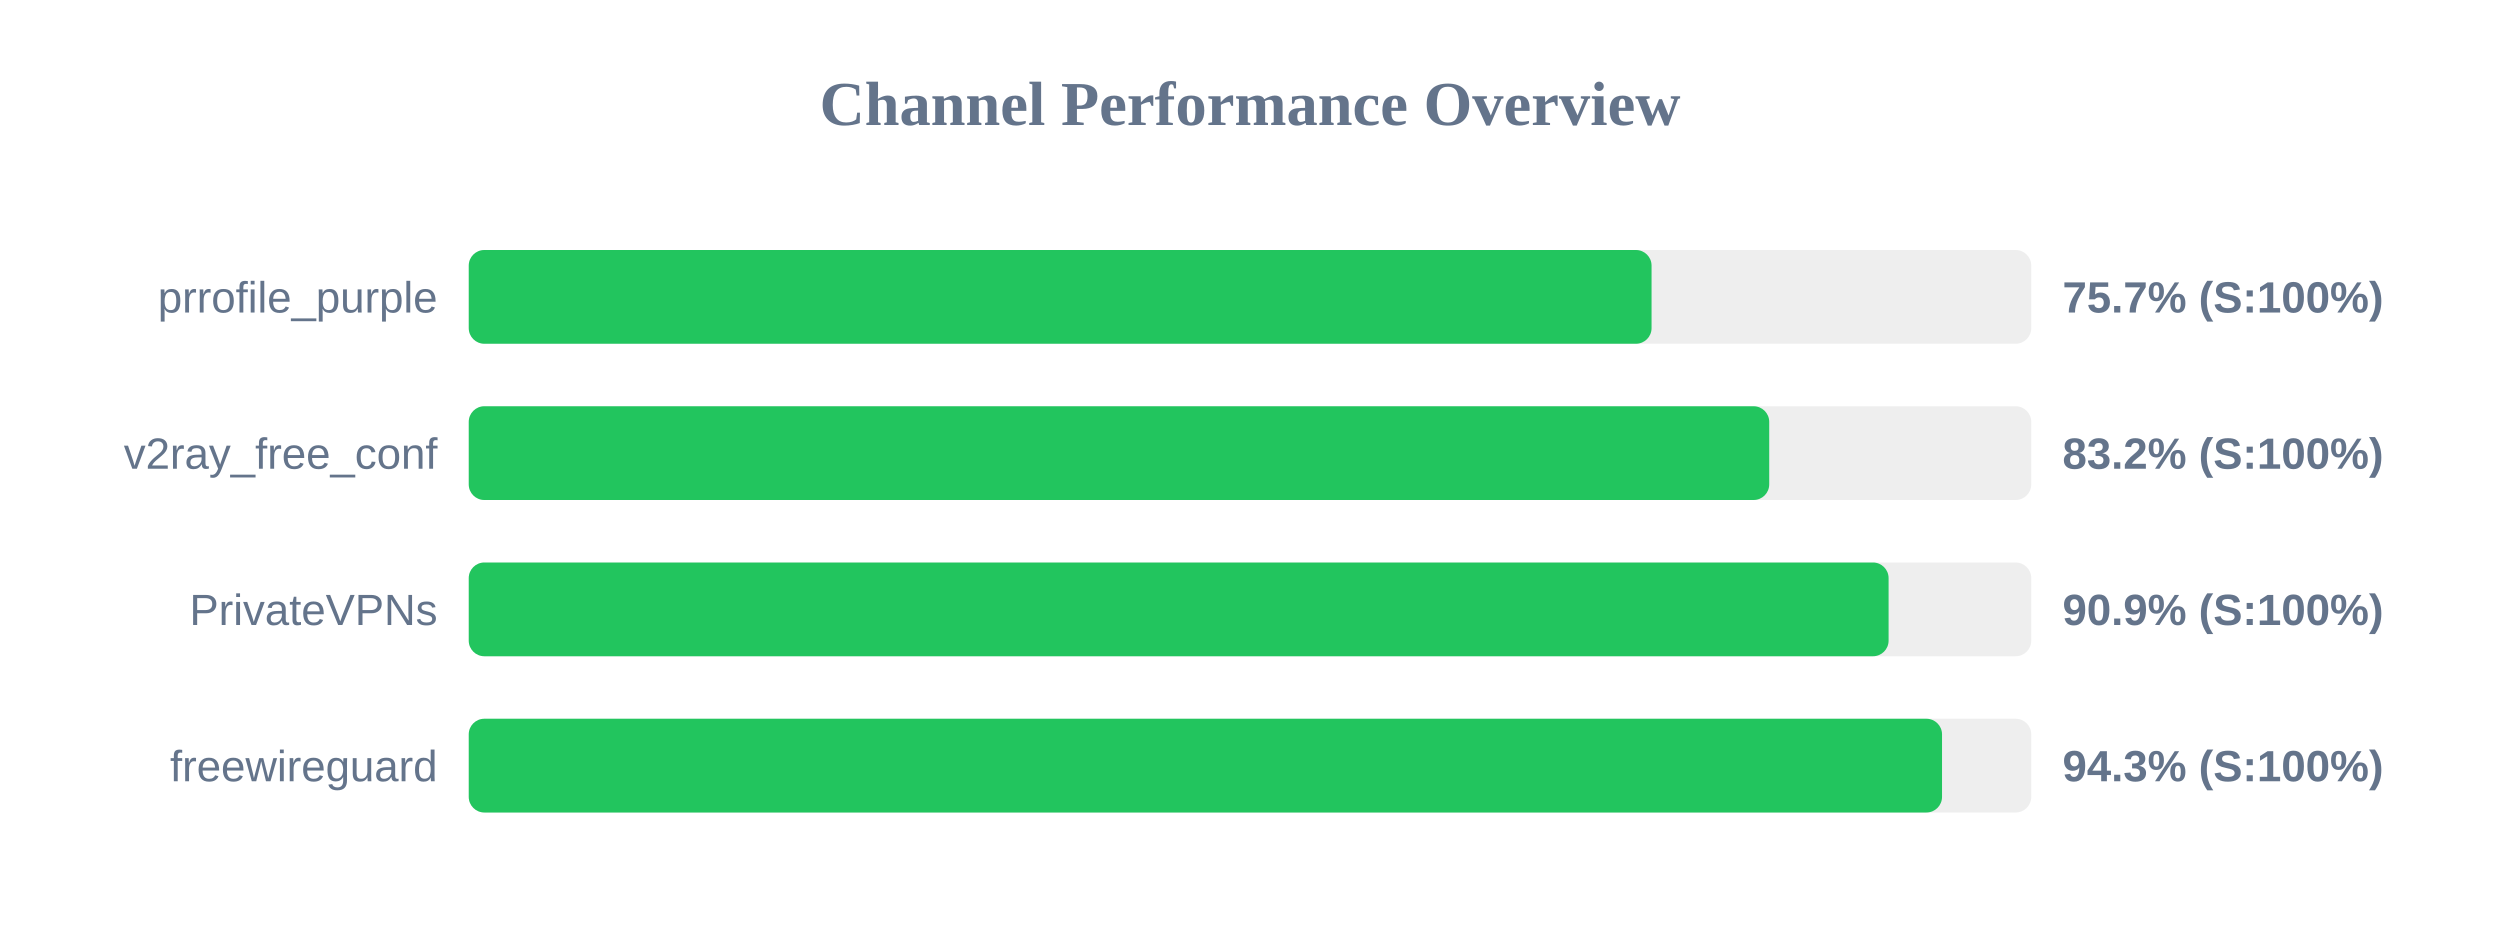
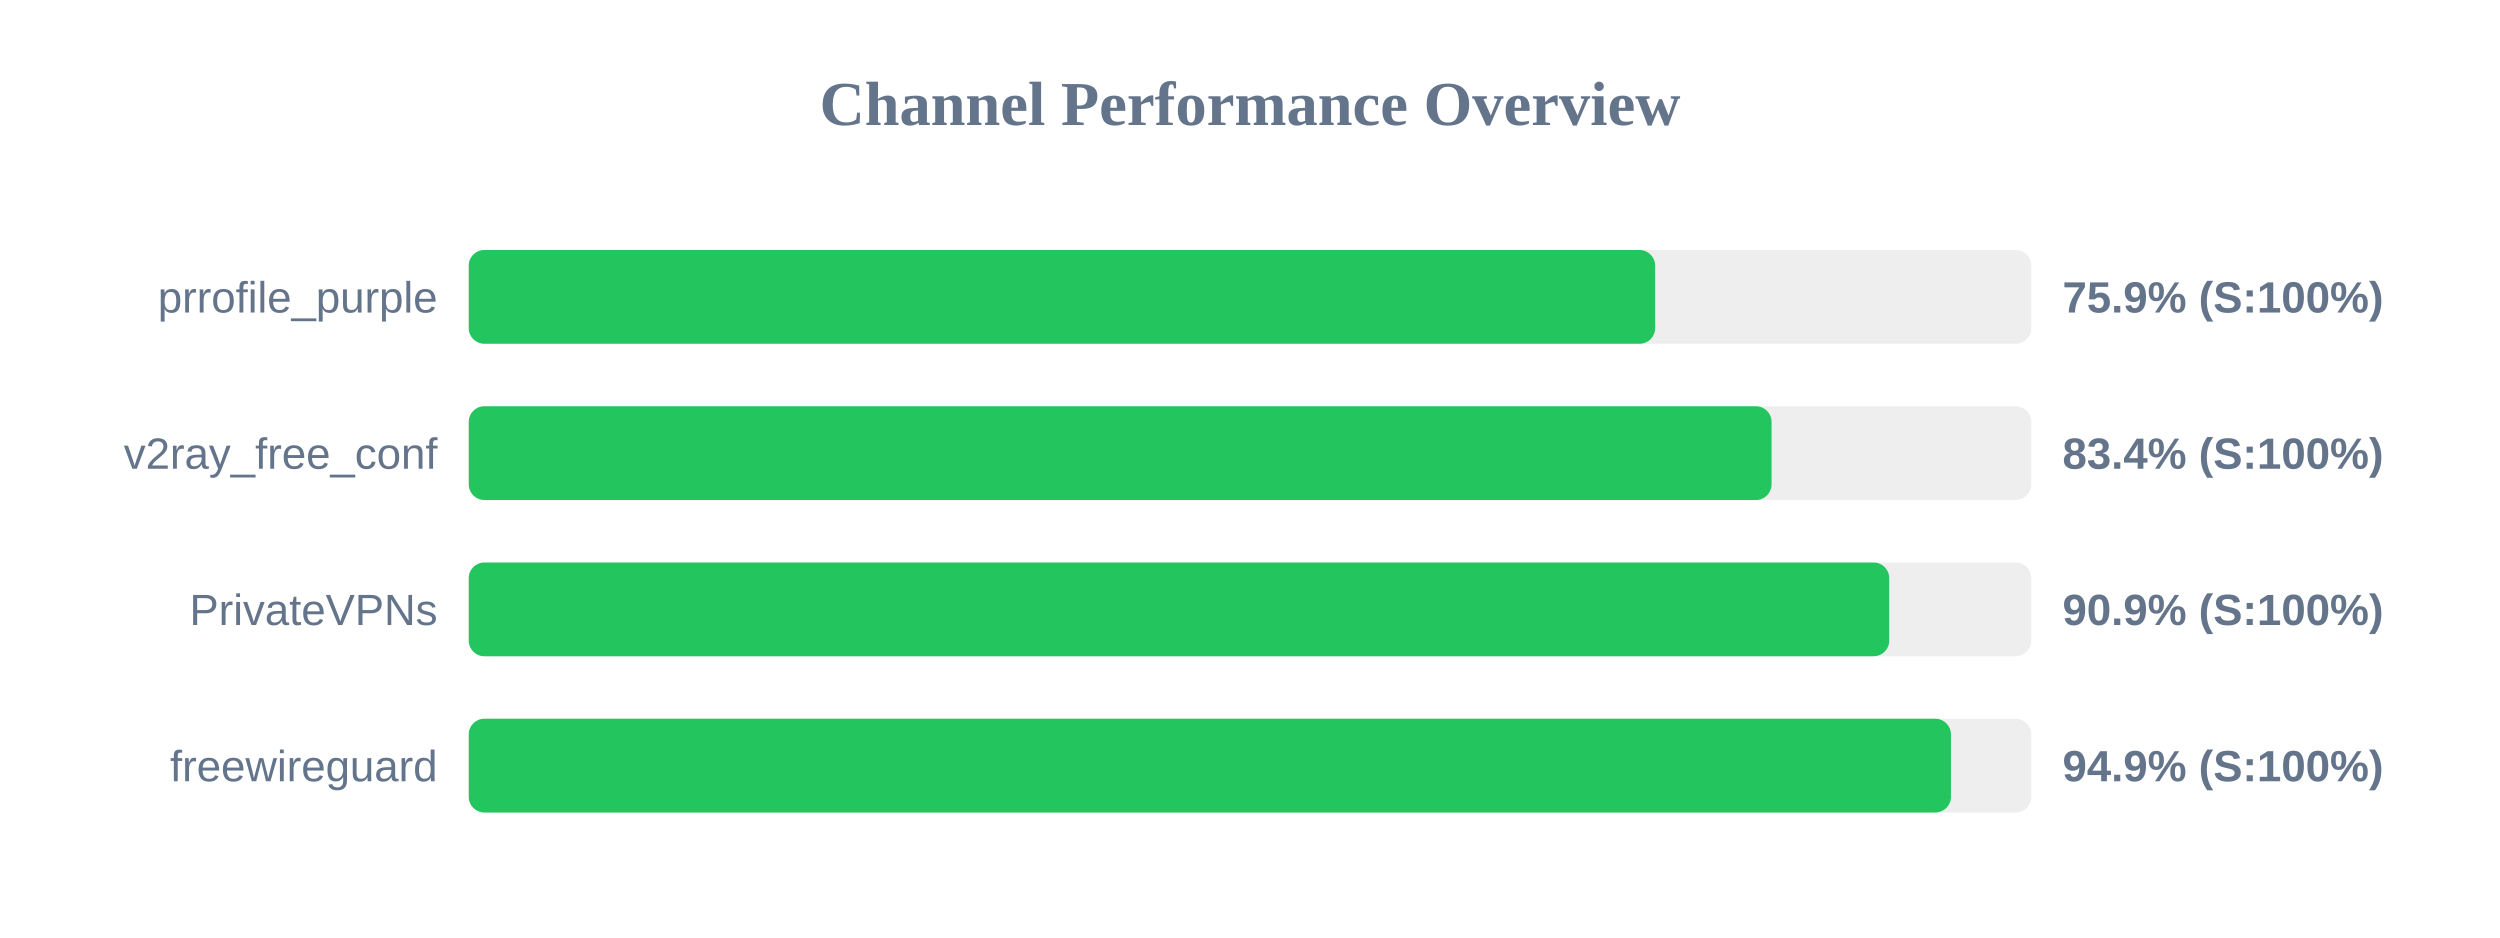
<svg xmlns="http://www.w3.org/2000/svg" width="800" height="300" version="1.1">
  <style>
        .row { font: 14px Arial; fill: #64748b; }
        .score { font: bold 14px Arial; fill: #64748b; }
    </style>
  <text x="400" y="40" text-anchor="middle" font-size="20px" font-weight="bold" fill="#64748b">Channel Performance Overview</text>
  <rect x="150" y="80" width="500" height="30" fill="#eee" rx="5" />
-   <rect x="150" y="80" width="378.5" height="30" fill="#22c55e" rx="5" />
+   <rect x="150" y="80" width="379.65" height="30" fill="#22c55e" rx="5" />
  <text x="140" y="100" text-anchor="end" class="row">prrofile_purple</text>
-   <text x="660" y="100" text-anchor="start" class="score">75.7% (S:100%)</text>
+   <text x="660" y="100" text-anchor="start" class="score">75.9% (S:100%)</text>
  <rect x="150" y="130" width="500" height="30" fill="#eee" rx="5" />
-   <rect x="150" y="130" width="416.15" height="30" fill="#22c55e" rx="5" />
+   <rect x="150" y="130" width="416.9" height="30" fill="#22c55e" rx="5" />
  <text x="140" y="150" text-anchor="end" class="row">v2ray_free_conf</text>
-   <text x="660" y="150" text-anchor="start" class="score">83.2% (S:100%)</text>
+   <text x="660" y="150" text-anchor="start" class="score">83.4% (S:100%)</text>
  <rect x="150" y="180" width="500" height="30" fill="#eee" rx="5" />
-   <rect x="150" y="180" width="454.35" height="30" fill="#22c55e" rx="5" />
+   <rect x="150" y="180" width="454.55" height="30" fill="#22c55e" rx="5" />
  <text x="140" y="200" text-anchor="end" class="row">PrivateVPNs</text>
  <text x="660" y="200" text-anchor="start" class="score">90.9% (S:100%)</text>
  <rect x="150" y="230" width="500" height="30" fill="#eee" rx="5" />
-   <rect x="150" y="230" width="471.45" height="30" fill="#22c55e" rx="5" />
+   <rect x="150" y="230" width="474.3" height="30" fill="#22c55e" rx="5" />
  <text x="140" y="250" text-anchor="end" class="row">freewireguard</text>
-   <text x="660" y="250" text-anchor="start" class="score">94.3% (S:100%)</text>
+   <text x="660" y="250" text-anchor="start" class="score">94.9% (S:100%)</text>
</svg>
